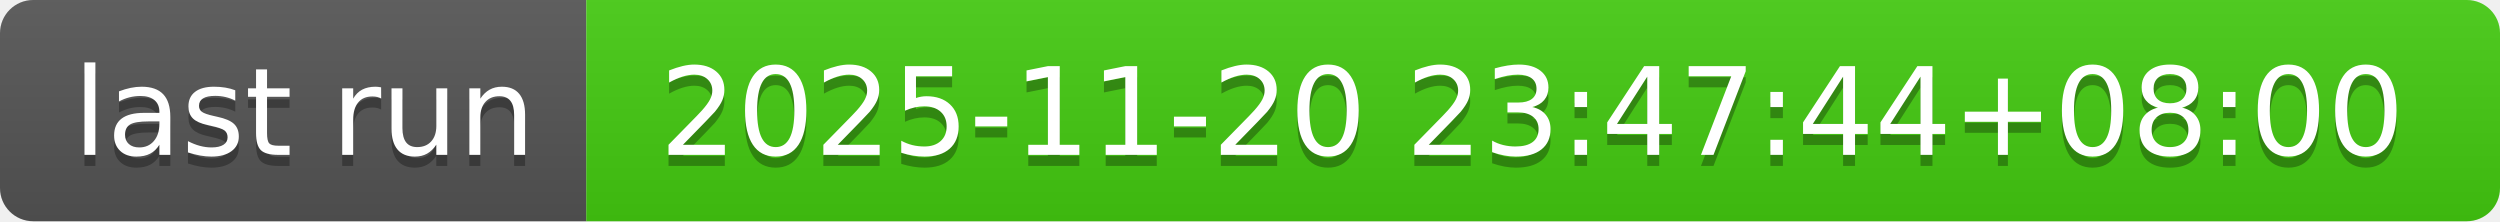
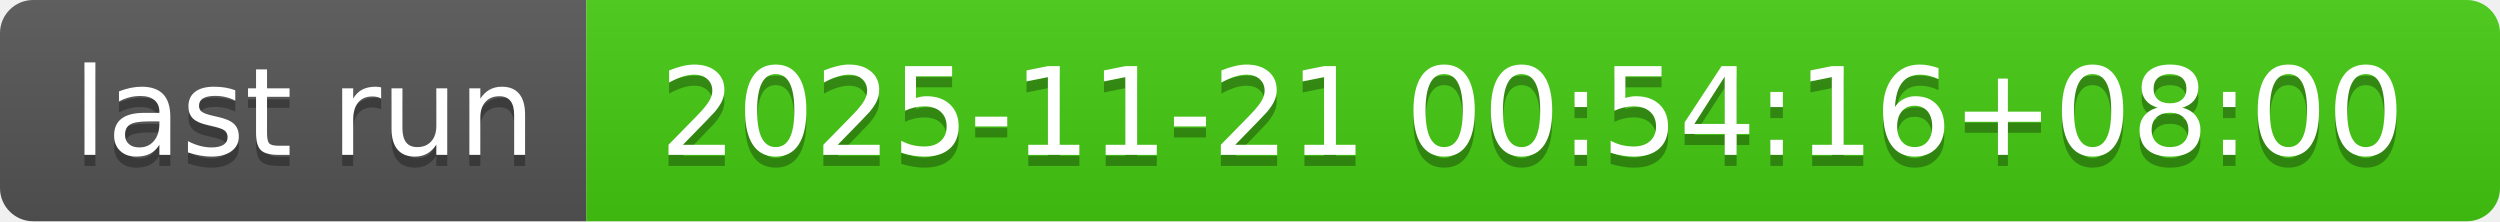
- <svg xmlns="http://www.w3.org/2000/svg" width="226" height="20" role="img" aria-label="last run: 2025-11-20 23:47:44+08:00">
+ <svg xmlns="http://www.w3.org/2000/svg" width="226" height="20" role="img" aria-label="last run: 2025-11-21 00:54:16+08:00">
  <linearGradient id="s" x2="0" y2="100%">
    <stop offset="0" stop-color="#bbb" stop-opacity=".1" />
    <stop offset="1" stop-opacity=".1" />
  </linearGradient>
  <clipPath id="r">
    <rect width="226" height="20" rx="3" fill="#fff" />
  </clipPath>
  <g clip-path="url(#r)">
    <rect width="53" height="20" fill="#555" />
    <rect x="53" width="173" height="20" fill="#4c1" />
    <rect width="226" height="20" fill="url(#s)" />
  </g>
  <g fill="#fff" text-anchor="middle" font-family="Verdana,Geneva,DejaVu Sans,sans-serif" text-rendering="geometricPrecision" font-size="110">
    <text aria-hidden="true" x="275" y="150" fill="#010101" fill-opacity=".3" transform="scale(.1)" textLength="430">last run</text>
    <text x="275" y="140" transform="scale(.1)" fill="#fff" textLength="430">last run</text>
-     <text aria-hidden="true" x="1385" y="150" fill="#010101" fill-opacity=".3" transform="scale(.1)" textLength="1630">2025-11-20 23:47:44+08:00</text>
-     <text x="1385" y="140" transform="scale(.1)" fill="#fff" textLength="1630">2025-11-20 23:47:44+08:00</text>
+     <text aria-hidden="true" x="1385" y="150" fill="#010101" fill-opacity=".3" transform="scale(.1)" textLength="1630">2025-11-21 00:54:16+08:00</text>
+     <text x="1385" y="140" transform="scale(.1)" fill="#fff" textLength="1630">2025-11-21 00:54:16+08:00</text>
  </g>
</svg>
